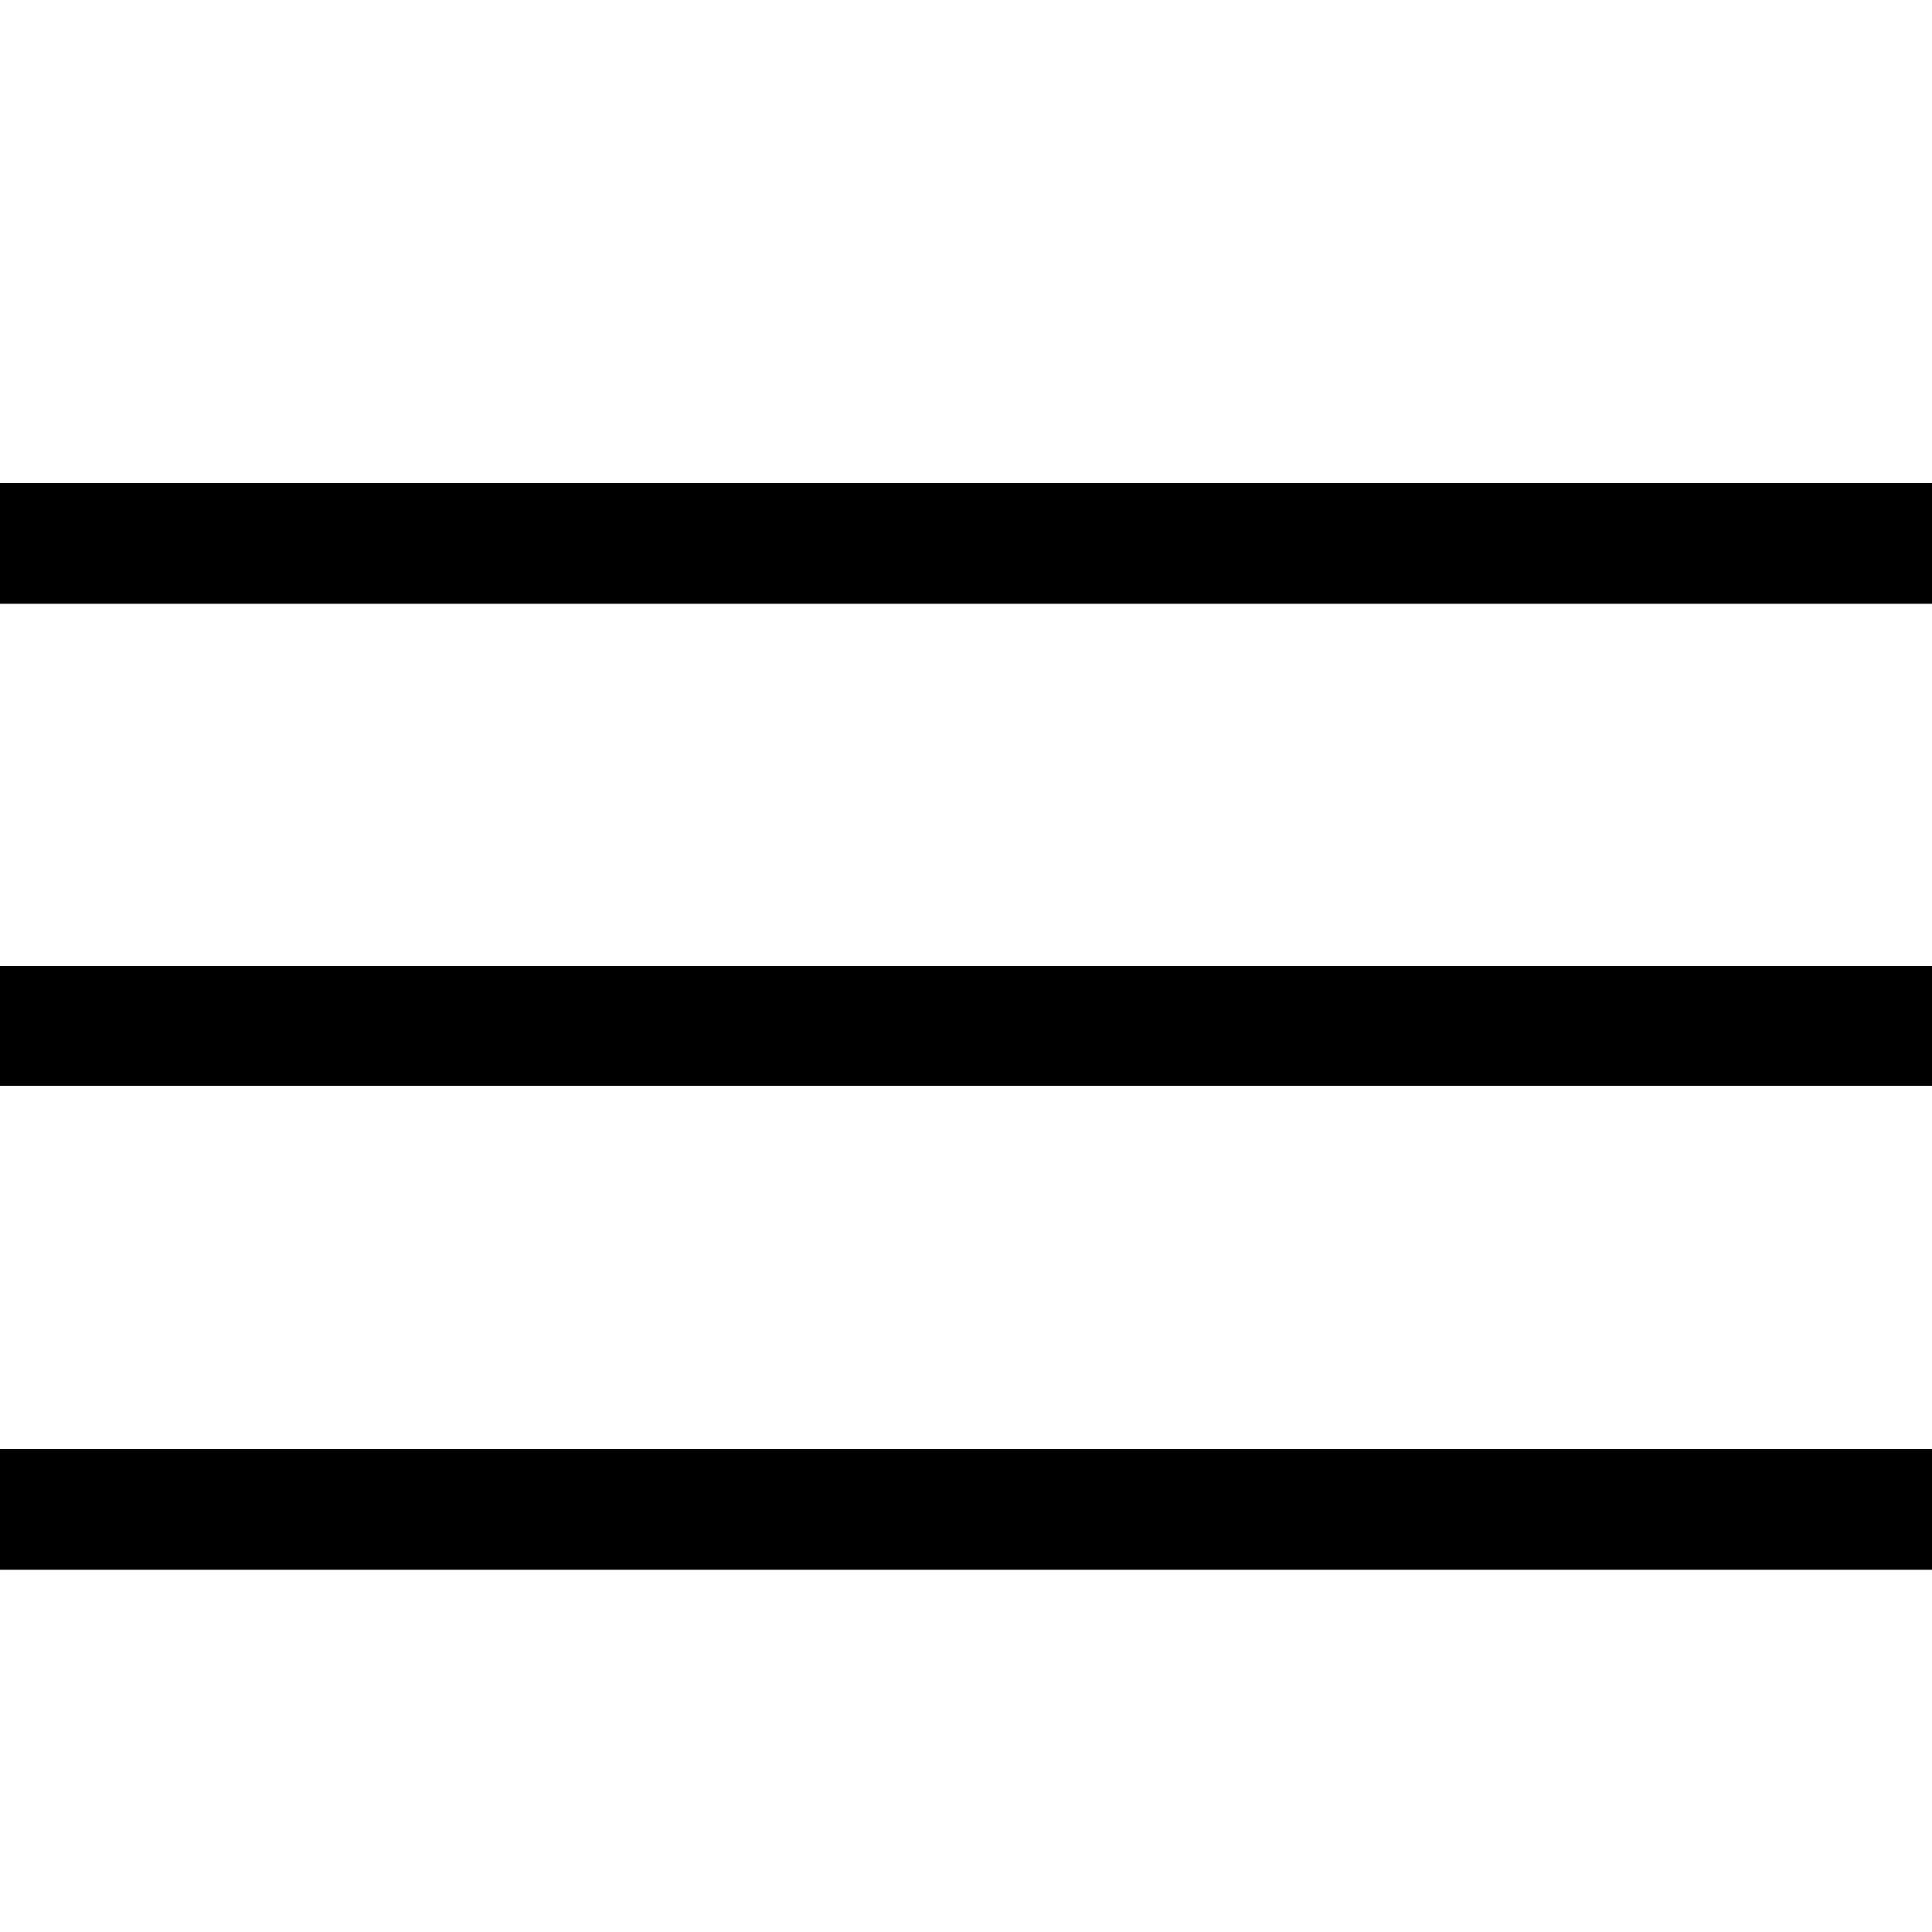
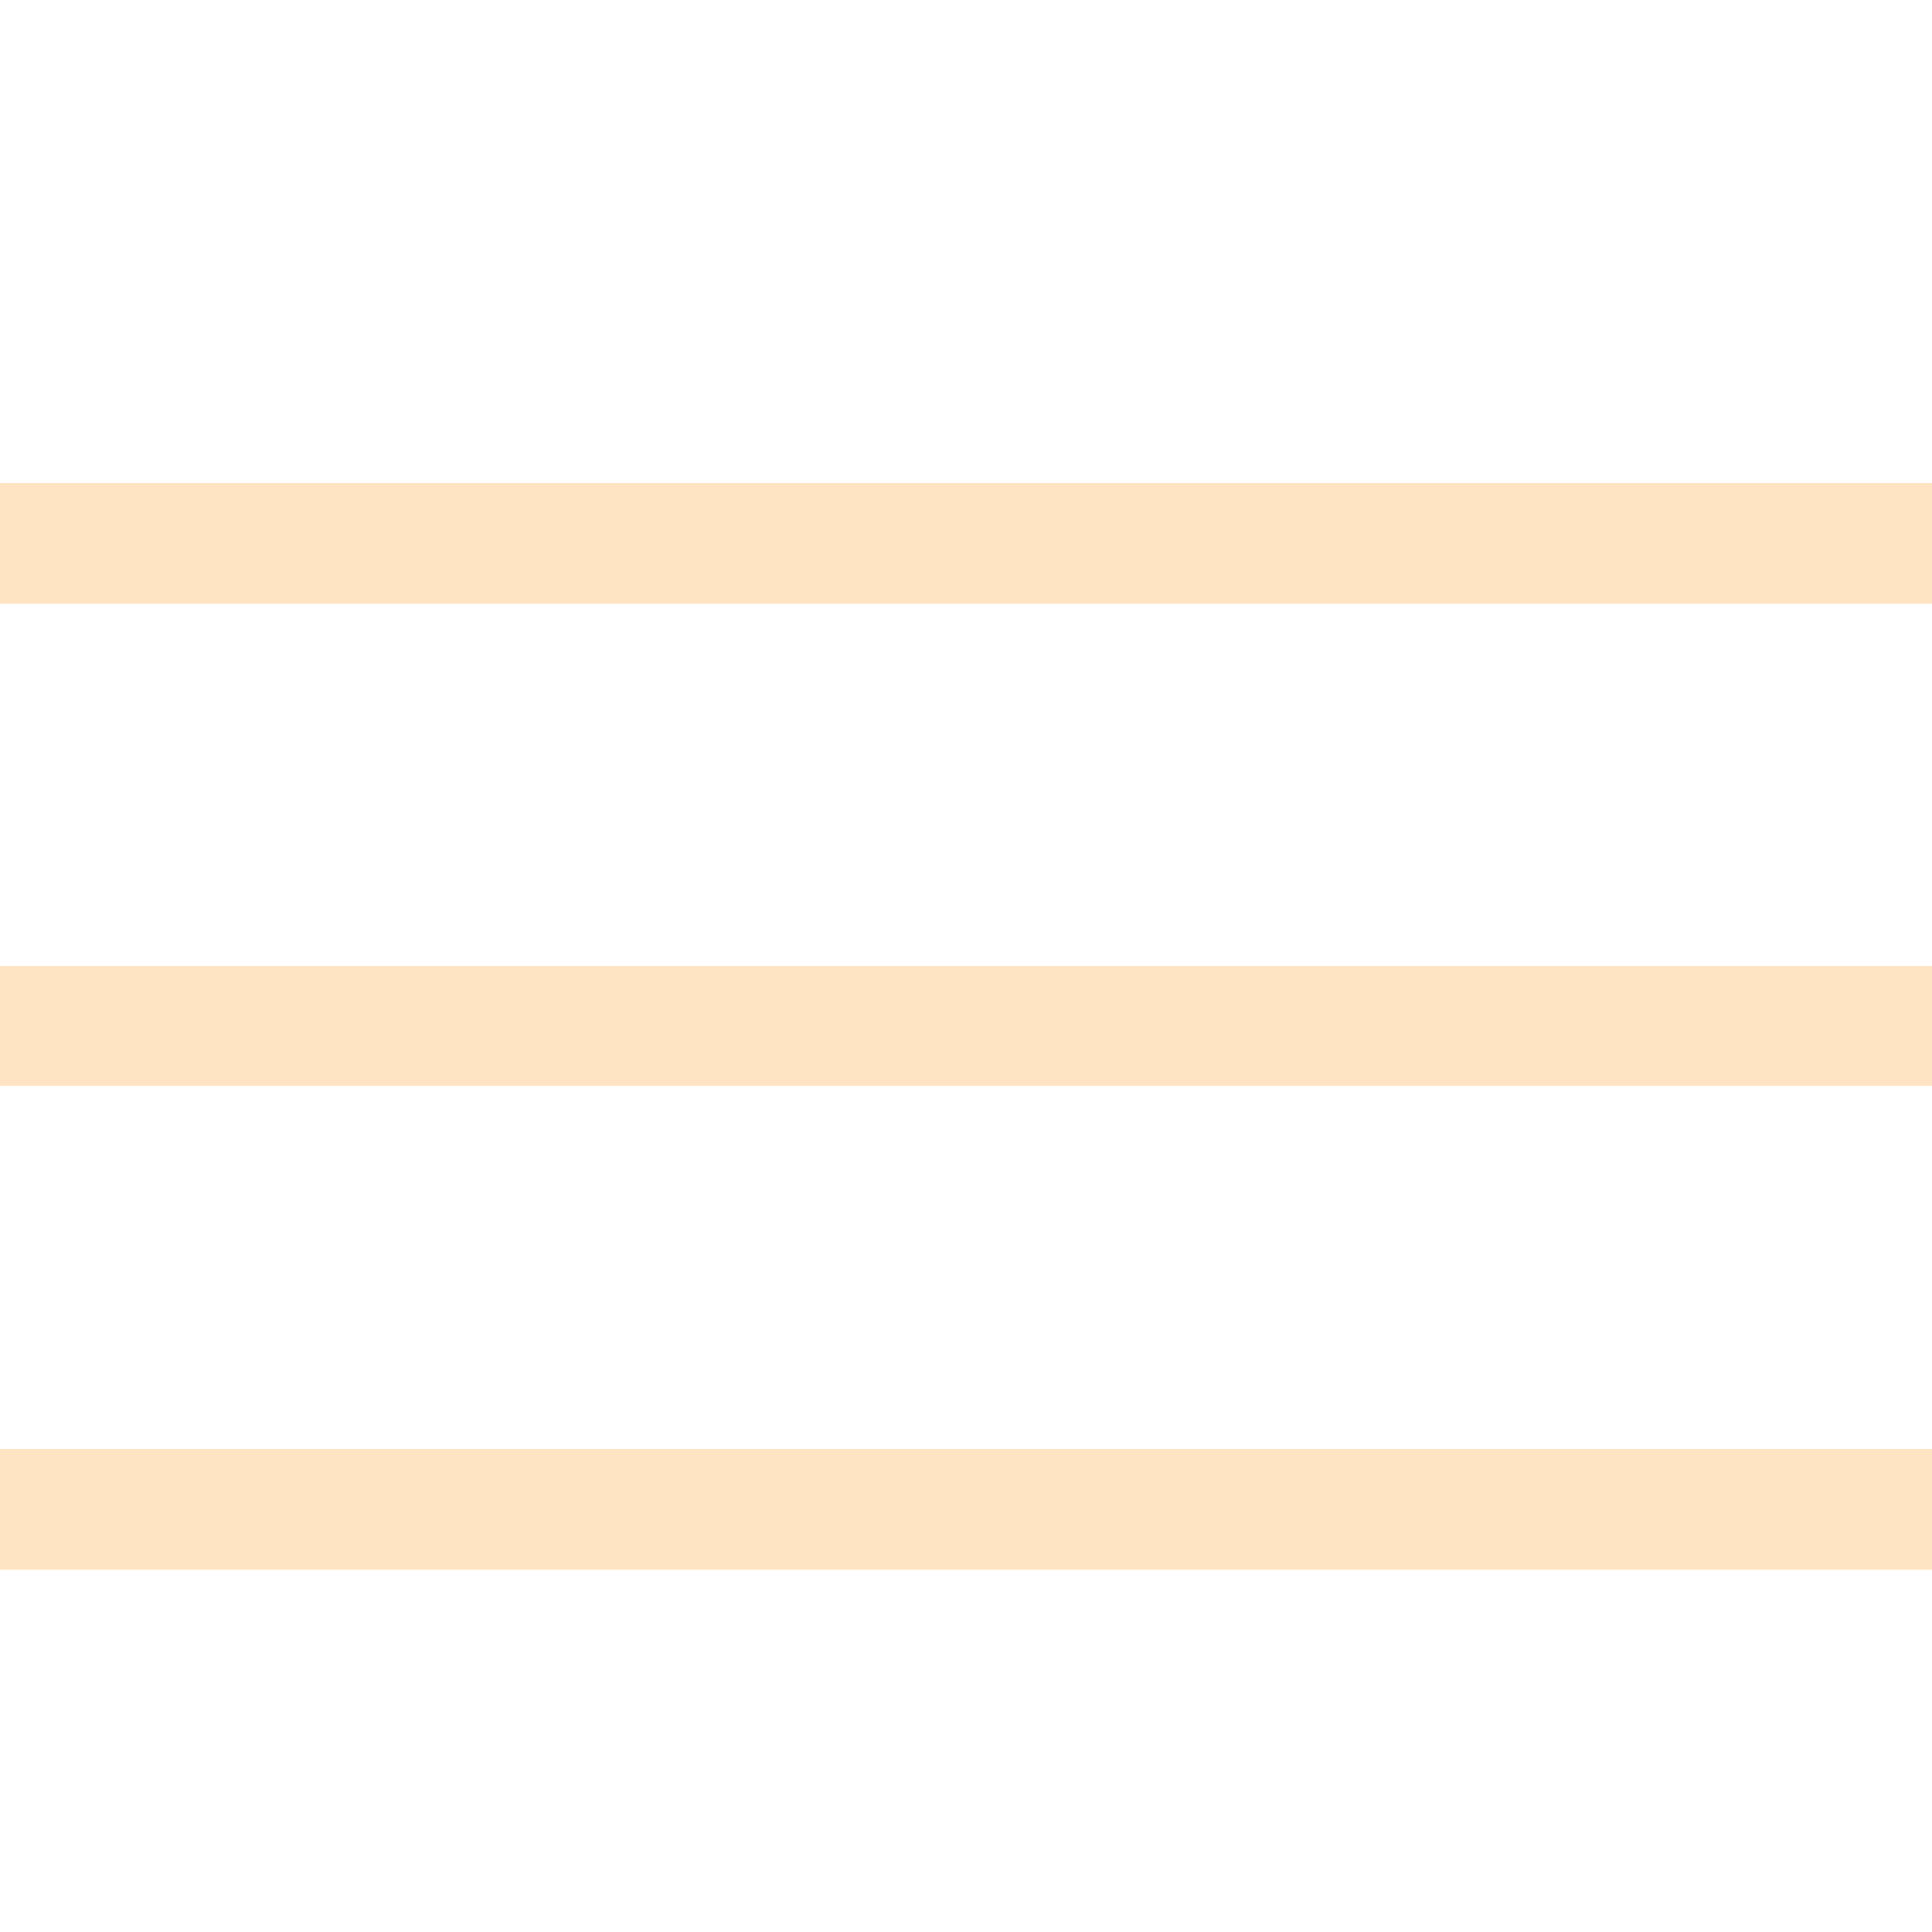
<svg xmlns="http://www.w3.org/2000/svg" width="32" height="32" viewBox="0 0 16 16">
-   <path fill="currentColor" d="M16 5H0V4h16zm0 8H0v-1h16zm0-4.008H0V8h16z" />
+   <path fill="#ffe4c4" d="M16 5H0V4h16zm0 8H0v-1h16zm0-4.008H0V8h16z" />
</svg>
